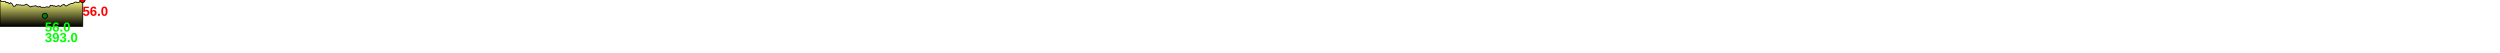
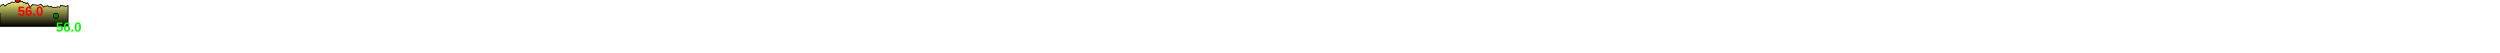
<svg xmlns="http://www.w3.org/2000/svg" baseProfile="full" height="200px" version="1.1" width="9500px">
  <defs>
    <linearGradient id="my-gradient" x1="0" x2="0" y1="0" y2="1">
      <stop offset="0.0" stop-color="#ffff7f" stop-opacity="1" />
      <stop offset="0.2" stop-color="#cccc66" stop-opacity="1" />
      <stop offset="1.0" stop-color="#000000" stop-opacity="1" />
    </linearGradient>
  </defs>
-   <path d="M 0 0.5 L 0.814 1.0 L 1.57 2.0 L 2.74 3.0 L 3.656 4.0 L 6.203 6.0 L 12.931 5.5 L 17.016 5.0 L 19.572 5.5 L 20.517 6.5 L 21.525 8.0 L 22.751 9.5 L 23.723 10.5 L 24.707 10.0 L 25.589 9.0 L 26.313 8.5 L 26.912 9.0 L 27.775 9.5 L 28.565 10.0 L 30.094 10.5 L 31.301 10.5 L 31.949 10.5 L 32.45 11.0 L 33.039 11.5 L 33.721 12.5 L 34.342 13.5 L 34.893 14.5 L 35.45 14.5 L 36.403 14.0 L 39.784 10.5 L 40.436 10.5 L 40.966 10.5 L 41.416 11.0 L 41.88 12.0 L 43.131 13.5 L 44.976 14.0 L 45.999 15.0 L 47.054 17.0 L 48.503 19.5 L 50.035 22.0 L 50.895 23.5 L 51.844 24.0 L 57.109 23.5 L 62.633 17.0 L 66.268 19.0 L 69.047 18.0 L 72.638 19.0 L 76.143 18.5 L 80.885 20.0 L 86.723 19.5 L 90.099 20.0 L 96.572 18.0 L 100.825 16.0 L 107.005 20.5 L 110.953 23.0 L 113.053 24.0 L 113.613 25.0 L 113.993 25.5 L 114.452 26.0 L 114.96 26.0 L 115.868 26.5 L 117.122 26.0 L 118.612 25.0 L 119.369 24.0 L 130.394 23.0 L 135.877 21.5 L 140.925 25.0 L 142.321 25.5 L 143.253 25.5 L 144.084 25.5 L 145.9 26.5 L 147.59 26.0 L 148.428 25.5 L 149.195 25.0 L 150.264 24.0 L 152.076 24.0 L 155.128 27.0 L 155.888 27.5 L 156.495 27.5 L 157.295 28.0 L 158.852 28.0 L 159.96 28.0 L 160.725 27.5 L 161.683 27.5 L 168.361 28.0 L 169.567 28.0 L 169.95 28.0 L 170.436 28.0 L 170.994 27.5 L 171.979 27.5 L 172.912 27.0 L 173.398 27.0 L 174.34 26.5 L 176.675 26.0 L 178.509 26.0 L 180.071 26.0 L 182.364 27.0 L 184.846 27.5 L 186.443 27.0 L 188.188 26.0 L 189.057 25.0 L 189.593 24.0 L 190.731 21.0 L 191.325 20.0 L 192.137 20.0 L 195.513 21.5 L 197.376 21.5 L 198.595 21.0 L 199.686 21.0 L 200.465 21.5 L 200.984 22.0 L 201.708 22.5 L 202.312 23.0 L 203.095 23.0 L 205.587 22.5 L 207.677 22.0 L 209.27 23.0 L 211.779 24.5 L 218.498 23.0 L 220.623 21.5 L 222.828 21.5 L 226.029 23.0 L 230.143 24.5 L 232.807 22.0 L 234.851 20.0 L 236.99 19.0 L 238.563 18.5 L 240.026 18.0 L 240.892 17.5 L 241.622 17.5 L 242.71 16.5 L 243.38 16.5 L 243.88 17.0 L 244.697 18.0 L 246.611 20.0 L 248.293 22.0 L 250.606 23.0 L 253.831 21.5 L 256.7 20.0 L 264.1 16.0 L 268.225 14.5 L 271.96 13.0 L 274.508 13.5 L 276.557 13.5 L 282.617 9.5 L 285.241 8.0 L 288.962 7.5 L 292.046 9.0 L 294.994 10.0 L 296.691 9.5 L 298.886 9.0 L 301.052 8.5 L 302.519 7.0 L 303.746 5.0 L 304.948 3.0 L 306.112 2.0 L 307.503 1.5 L 308.946 1.5 L 310.432 0.5 L 311.933 0.0 L 312.647 0.0 L 313.339 0.0 L 314.436 0.5 L 314.436 0.5 L 314.436 100 L 0.0 100 L 0.0 1.0" fill="url(#my-gradient)" stroke="black" stroke-width="3" />
-   <circle cx="313.339" cy="0" fill="red" r="10" stroke="black" stroke-width="3" />
-   <circle cx="170.436" cy="60" fill="green" r="10" stroke="black" stroke-width="3" />
-   <text fill="#ff0000" font-family="Arial" font-size="50px" font-weight="bold" stroke="none" x="313.339" y="60">56.0</text>
-   <text fill="#00ff00" font-family="Arial" font-size="50px" font-weight="bold" stroke="none" x="170.436" y="120">56.0</text>
-   <text fill="#00ff00" font-family="Arial" font-size="50px" font-weight="bold" stroke="none" x="170.436" y="160">393.0</text>
+   <path d="M 0 24.5 L 2.686 22.0 L 4.745 20.0 L 6.891 19.0 L 8.429 18.5 L 9.838 18.0 L 10.685 17.5 L 11.413 17.5 L 12.509 16.5 L 13.185 16.5 L 13.641 17.0 L 14.261 18.0 L 15.663 20.0 L 16.879 22.0 L 18.556 23.0 L 20.894 21.5 L 22.983 20.0 L 28.437 16.0 L 31.469 14.5 L 34.184 13.0 L 36.028 13.5 L 37.552 13.5 L 42.14 9.5 L 44.106 8.0 L 46.827 7.5 L 49.066 9.0 L 51.21 10.0 L 52.47 9.5 L 54.178 9.0 L 55.989 8.5 L 57.299 7.0 L 58.498 5.0 L 59.709 3.0 L 60.866 2.0 L 62.198 1.5 L 63.532 1.5 L 64.72 0.5 L 65.955 0.0 L 66.535 0.0 L 67.111 0.0 L 68.137 0.5 L 68.137 0.5 L 68.948 1.0 L 69.69 2.0 L 70.781 3.0 L 71.601 4.0 L 73.8 6.0 L 79.676 5.5 L 83.243 5.0 L 85.475 5.5 L 86.306 6.5 L 87.048 8.0 L 87.95 9.5 L 88.733 10.5 L 89.63 10.0 L 90.515 9.0 L 91.245 8.5 L 91.845 9.0 L 92.643 9.5 L 93.327 10.0 L 94.67 10.5 L 95.773 10.5 L 96.395 10.5 L 96.831 11.0 L 97.265 11.5 L 97.767 12.5 L 98.286 13.5 L 98.831 14.5 L 99.343 14.5 L 100.098 14.0 L 103.019 10.5 L 103.627 10.5 L 104.161 10.5 L 104.594 11.0 L 105.022 12.0 L 105.976 13.5 L 107.33 14.0 L 108.092 15.0 L 108.881 17.0 L 109.957 19.5 L 111.065 22.0 L 111.72 23.5 L 112.653 24.0 L 117.959 23.5 L 123.472 17.0 L 127.044 19.0 L 129.691 18.0 L 132.951 19.0 L 135.984 18.5 L 139.979 20.0 L 144.508 19.5 L 147.072 20.0 L 151.967 18.0 L 155.123 16.0 L 159.647 20.5 L 162.516 23.0 L 164.046 24.0 L 164.553 25.0 L 164.936 25.5 L 165.389 26.0 L 165.866 26.0 L 166.54 26.5 L 167.452 26.0 L 168.6 25.0 L 169.147 24.0 L 177.147 23.0 L 181.127 21.5 L 184.797 25.0 L 185.811 25.5 L 186.489 25.5 L 187.182 25.5 L 188.858 26.5 L 190.444 26.0 L 191.247 25.5 L 191.983 25.0 L 193.039 24.0 L 194.851 24.0 L 197.929 27.0 L 198.695 27.5 L 199.266 27.5 L 199.944 28.0 L 201.179 28.0 L 202.086 28.0 L 202.805 27.5 L 203.764 27.5 L 210.408 28.0 L 211.592 28.0 L 211.967 28.0 L 212.457 28.0 L 212.944 27.5 L 213.72 27.5 L 214.429 27.0 L 214.897 27.0 L 215.839 26.5 L 218.086 26.0 L 219.819 26.0 L 221.251 26.0 L 223.27 27.0 L 225.335 27.5 L 226.566 27.0 L 227.886 26.0 L 228.541 25.0 L 228.994 24.0 L 230.092 21.0 L 230.668 20.0 L 231.296 20.0 L 233.775 21.5 L 235.129 21.5 L 236.01 21.0 L 236.802 21.0 L 237.422 21.5 L 237.856 22.0 L 238.586 22.5 L 239.184 23.0 L 239.941 23.0 L 242.083 22.5 L 243.958 22.0 L 245.378 23.0 L 247.78 24.5 L 254.324 23.0 L 256.411 21.5 L 258.61 21.5 L 258.61 100 L 0.0 100 L 0.0 49.0" fill="url(#my-gradient)" stroke="black" stroke-width="3" />
+   <circle cx="67.111" cy="0" fill="red" r="10" stroke="black" stroke-width="3" />
+   <circle cx="212.457" cy="60" fill="green" r="10" stroke="black" stroke-width="3" />
+   <text fill="#ff0000" font-family="Arial" font-size="50px" font-weight="bold" stroke="none" x="67.111" y="60">56.0</text>
+   <text fill="#00ff00" font-family="Arial" font-size="50px" font-weight="bold" stroke="none" x="212.457" y="120">56.0</text>
</svg>
